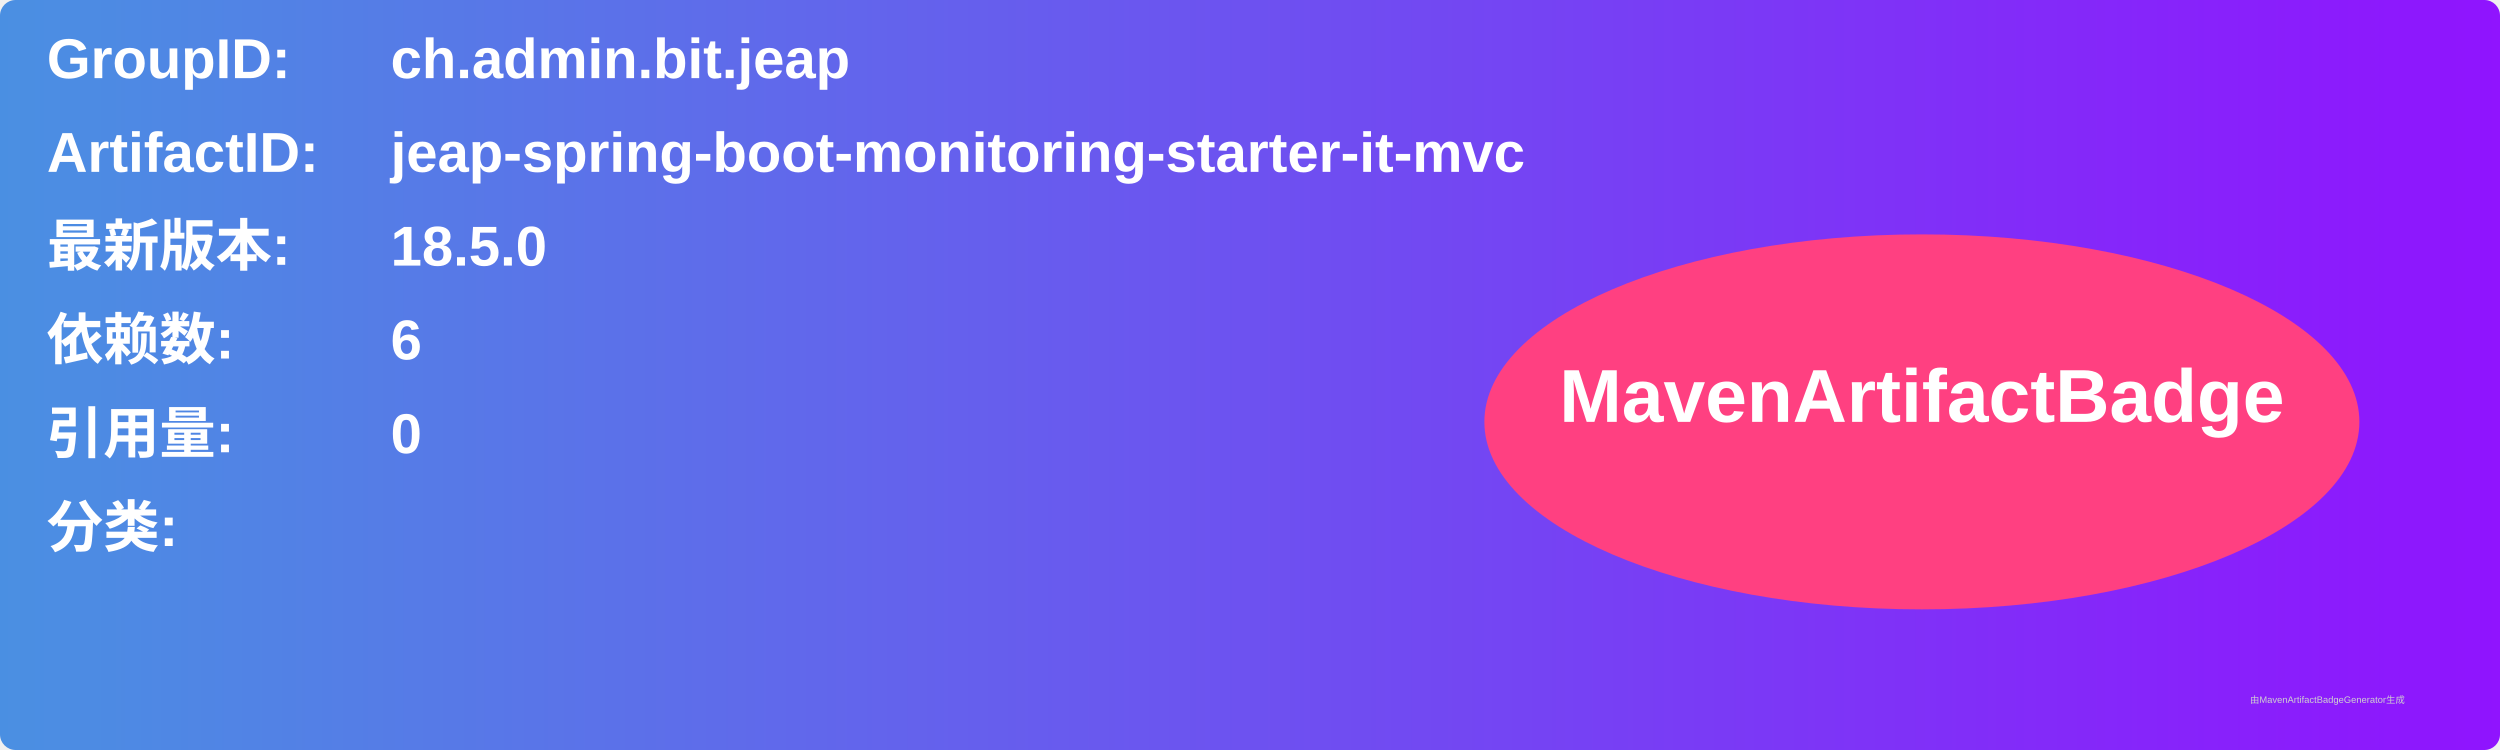
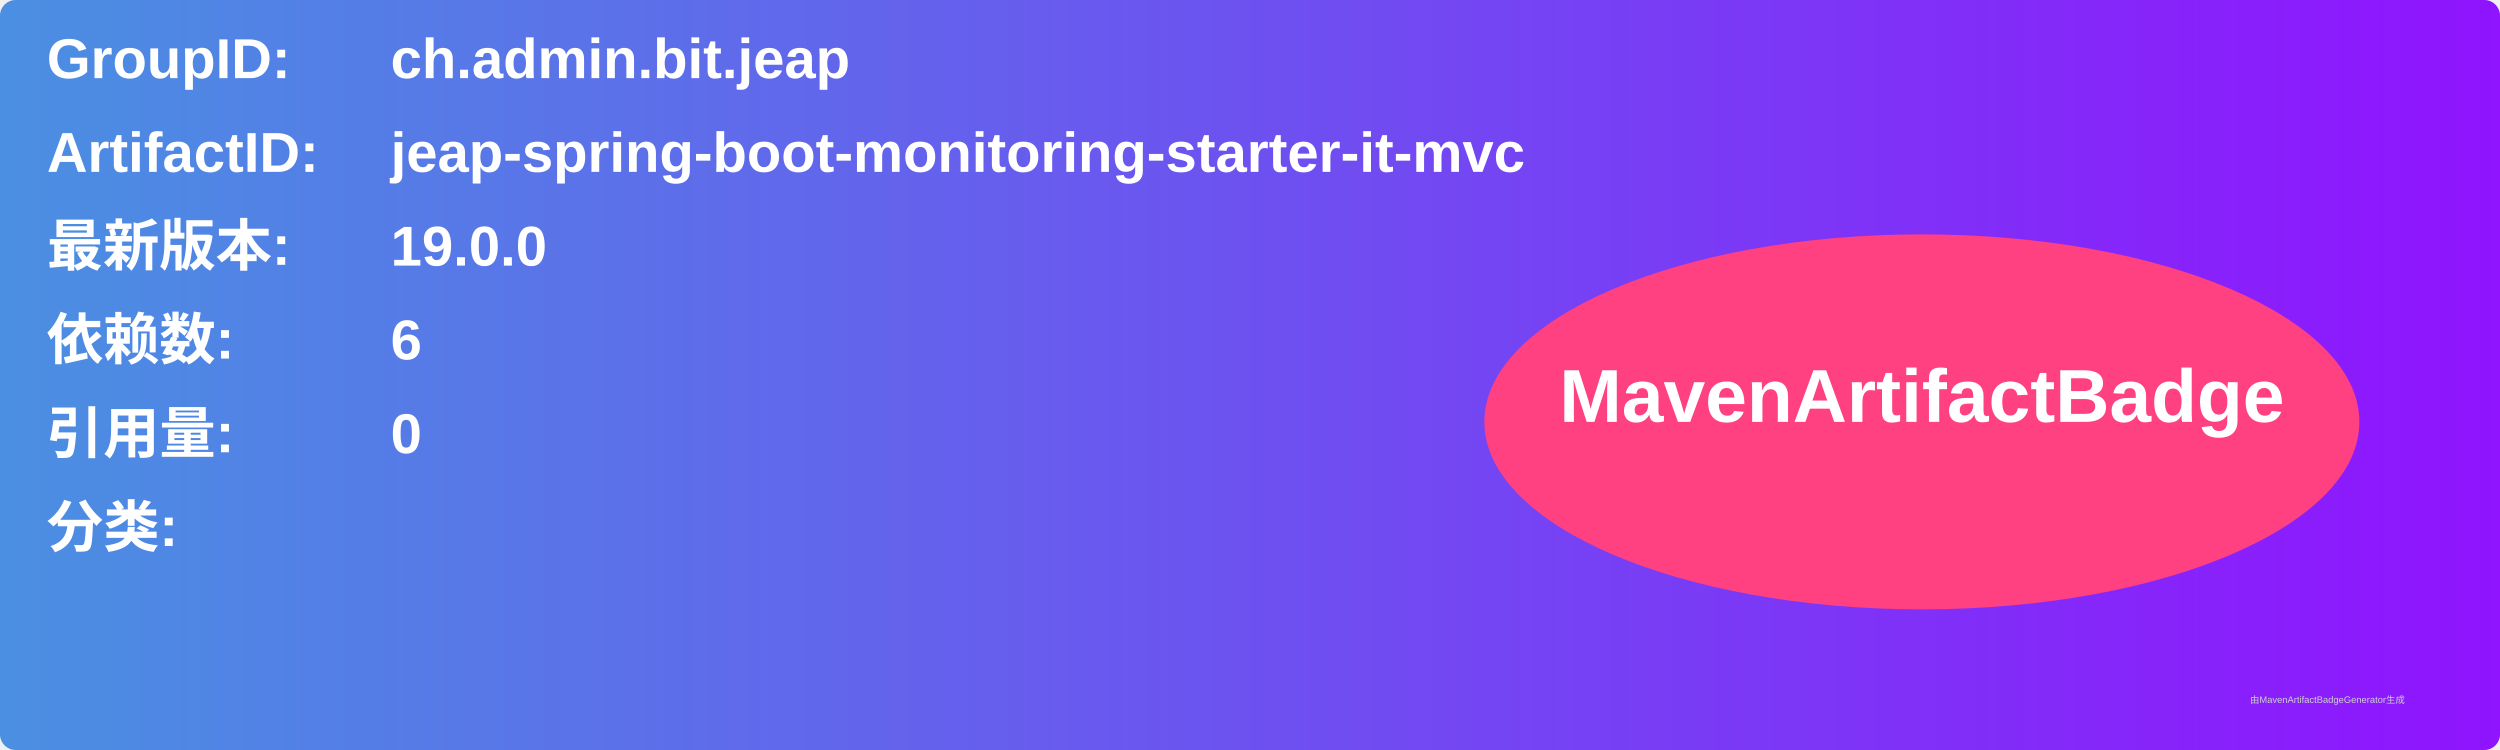
<svg xmlns="http://www.w3.org/2000/svg" width="800" height="240" viewBox="0 0 800 240">
  <linearGradient id="grad" x1="0%" y1="0%" x2="100%" y2="0%">
    <stop offset="0%" stop-color="#4a90e2" />
    <stop offset="100%" stop-color="#9013fe" />
  </linearGradient>
  <rect width="100%" height="100%" rx="5" ry="5" fill="url(#grad)" />
  <g transform="translate(15, 15)">
    <text x="0" y="10" font-family="Arial" font-size="18" fill="white" font-weight="bold" width="260">GroupID:</text>
    <text x="110" y="10" font-family="Arial" font-size="18" fill="white" font-weight="bold" width="460">ch.admin.bit.jeap</text>
    <text x="0" y="40" font-family="Arial" font-size="18" fill="white" font-weight="bold" width="260">ArtifactID:</text>
    <text x="110" y="40" font-family="Arial" font-size="18" fill="white" font-weight="bold" width="460">jeap-spring-boot-monitoring-starter-it-mvc</text>
    <text x="0" y="70" font-family="Arial" font-size="18" fill="white" font-weight="bold">最新版本:</text>
    <text x="110" y="70" font-family="Arial" font-size="18" fill="white" font-weight="bold">
-       <tspan font-weight="bold">18.5.0</tspan>
+       <tspan font-weight="bold">19.0.0</tspan>
    </text>
    <text x="0" y="100" font-family="Arial" font-size="18" fill="white" font-weight="bold">依赖数: </text>
    <text x="110" y="100" font-family="Arial" font-size="18" fill="white">
      <tspan font-weight="bold">6</tspan>
    </text>
    <text x="0" y="130" font-family="Arial" font-size="18" fill="white" font-weight="bold">引用量: </text>
    <text x="110" y="130" font-family="Arial" font-size="18" fill="white">
      <tspan font-weight="bold">0</tspan>
    </text>
    <text x="0" y="160" font-family="Arial" font-size="18" fill="white" font-weight="bold">分类:</text>
    <text x="10" y="190" font-family="Arial" font-size="10" fill="white">
      <tspan font-weight="bold" />
    </text>
    <ellipse cx="600" cy="120" rx="140" ry="60" fill="#ff4081" />
    <text x="600" y="120" text-anchor="middle" font-family="Arial" font-size="24" fill="white" font-weight="bold">MavenArtifactBadge</text>
  </g>
  <text x="720" y="225" font-family="Arial" font-size="3" fill="#d0d0d0">由MavenArtifactBadgeGenerator生成</text>
</svg>
